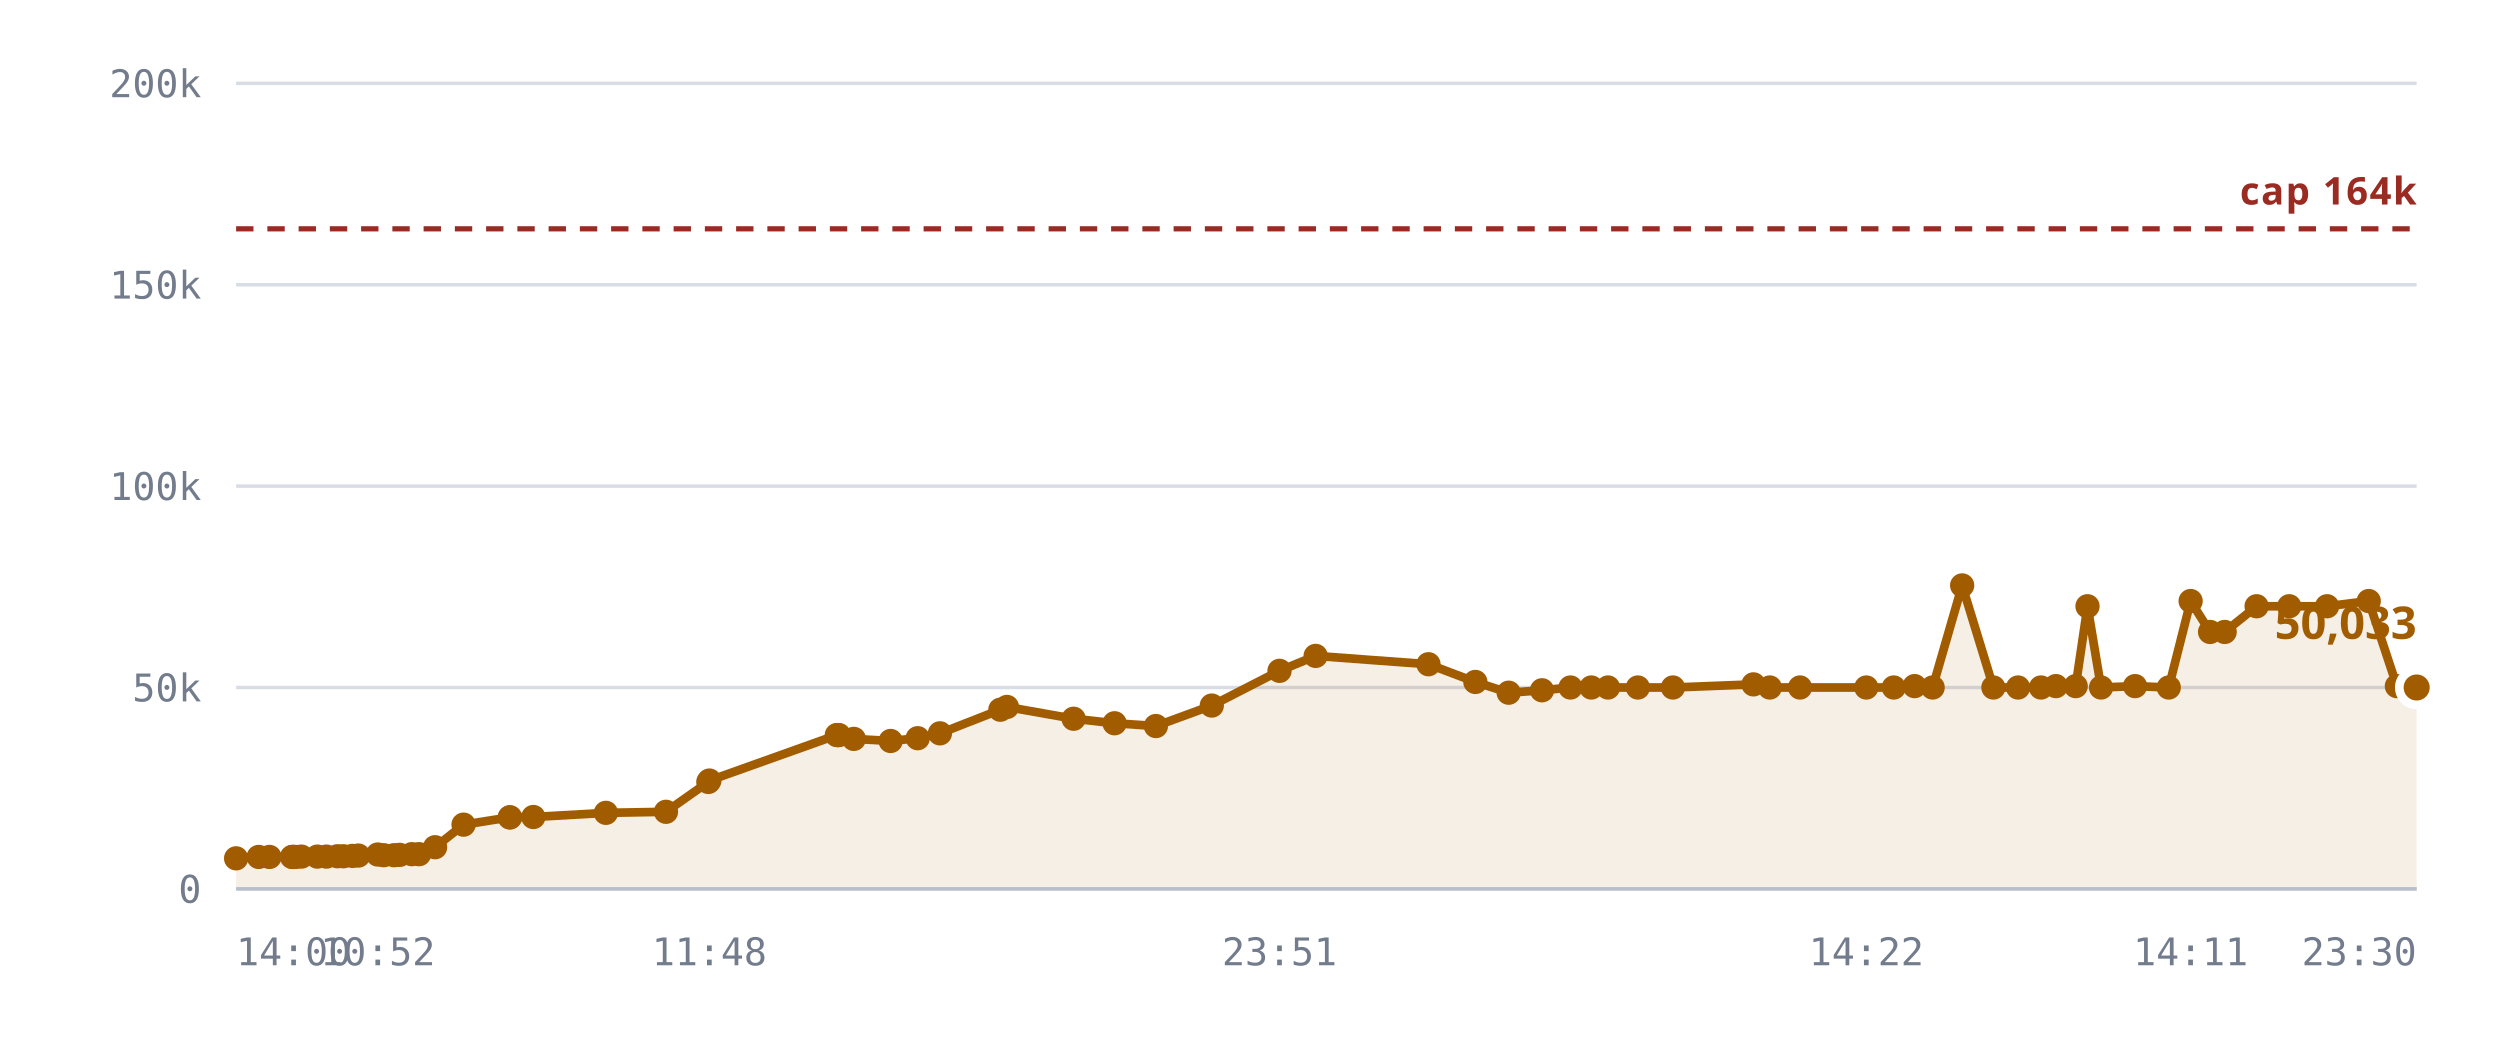
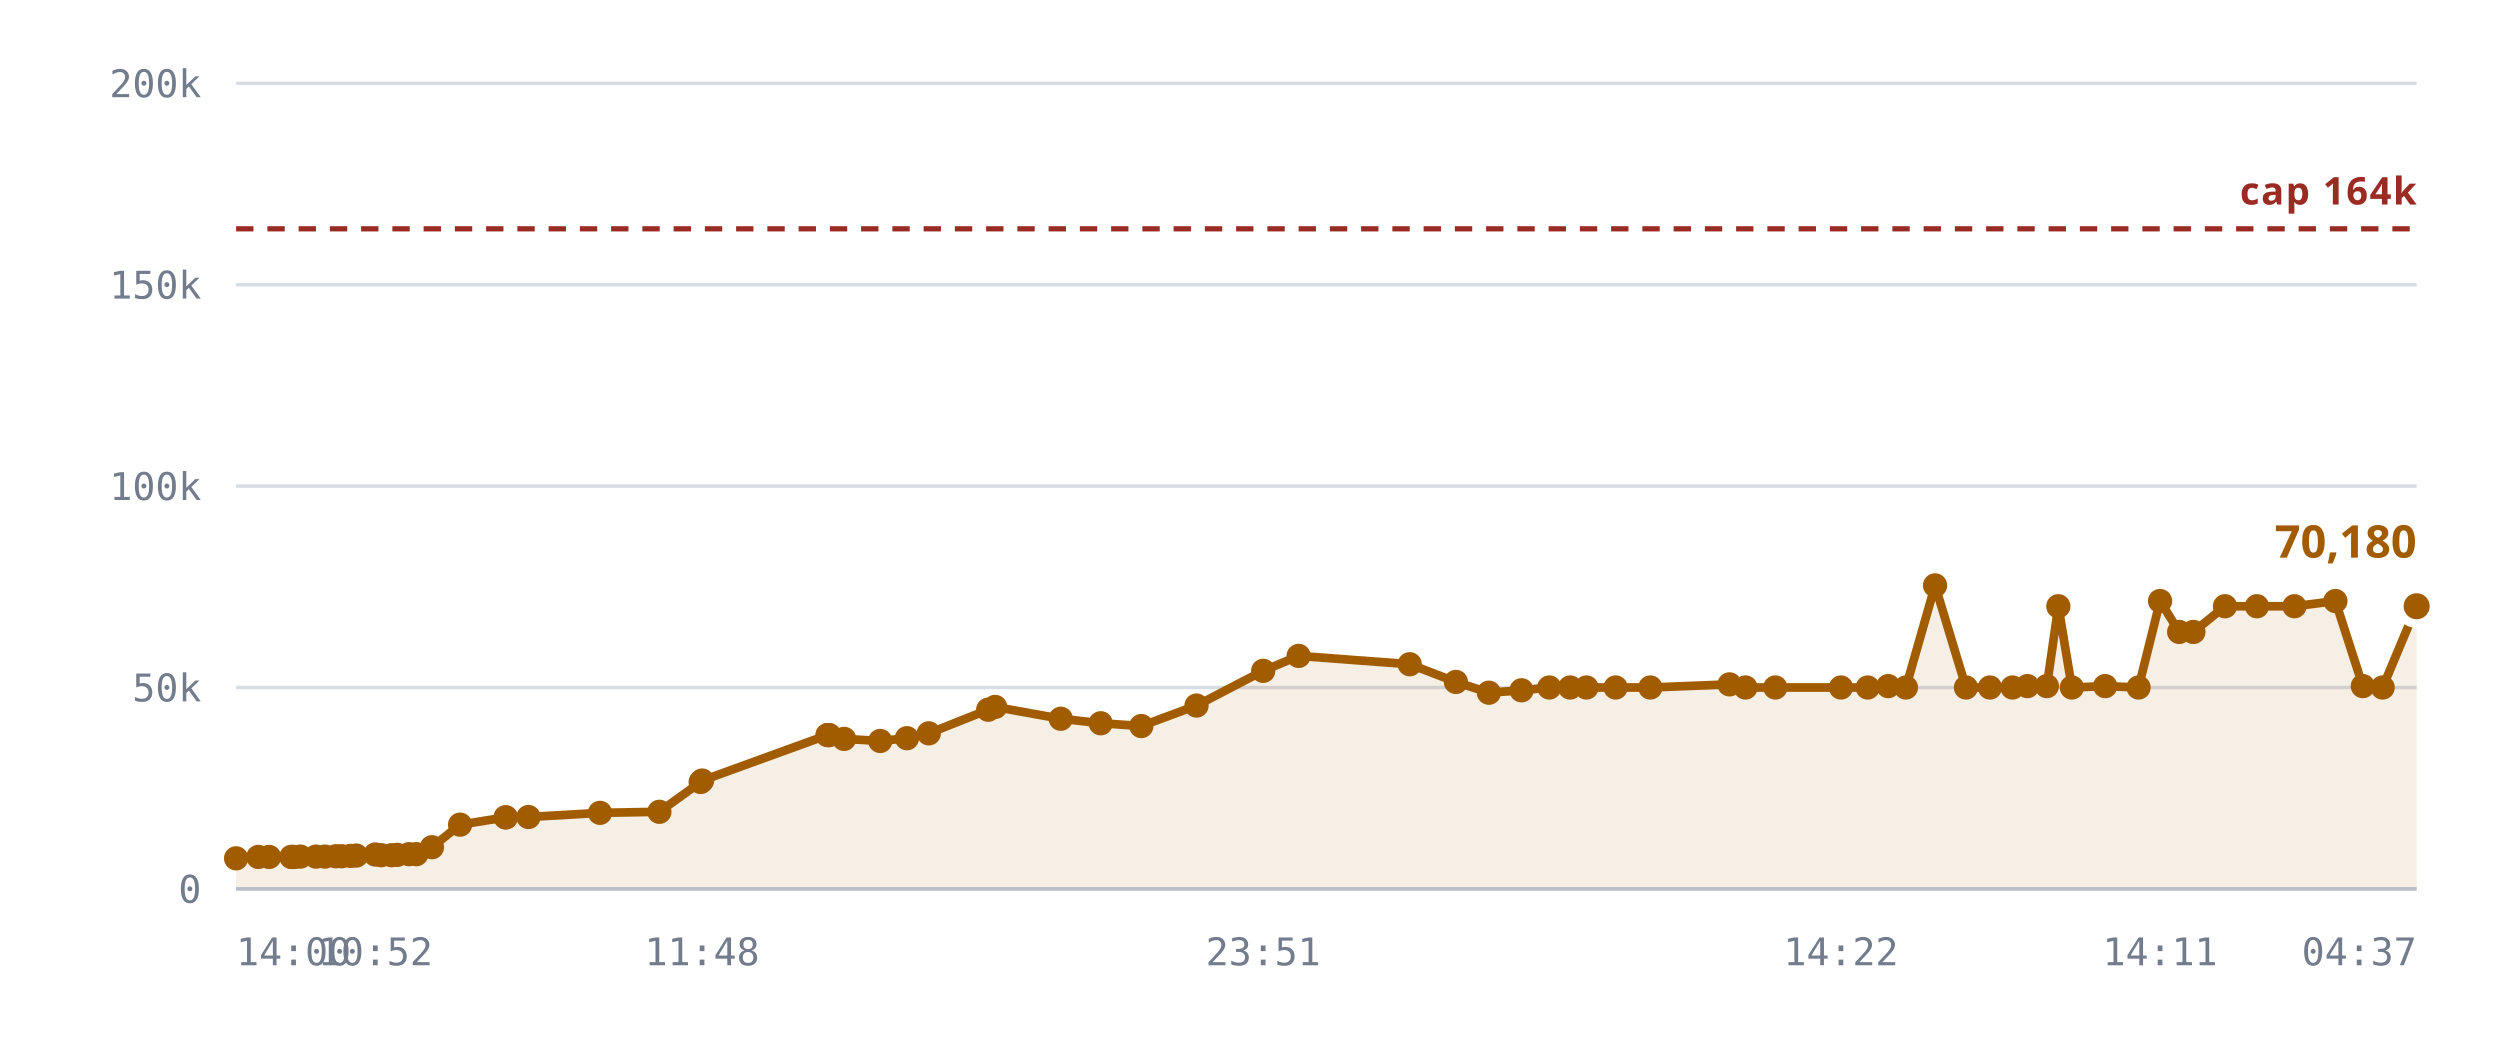
<svg xmlns="http://www.w3.org/2000/svg" viewBox="0 0 720 300" role="img" aria-label="Rooms against the 10,240 cap">
  <style>
    .grid      { stroke: var(--chart-grid, #d8dce4); stroke-width: 1; }
    .cap       { stroke: var(--chart-cap, #9a2b22); stroke-width: 1.5; stroke-dasharray: 5 4; }
    .cap-label { fill: var(--chart-cap, #9a2b22); font: 600 11px Archivo, system-ui, sans-serif; letter-spacing: .04em; }
    .tick      { fill: var(--chart-muted, #737c8c); font: 500 11px "IBM Plex Mono", ui-monospace, monospace; }
    .tick-y    { text-anchor: end; }
    .tick-x    { text-anchor: middle; }
    .series    { fill: none; stroke: var(--chart-line, #a25c00); stroke-width: 2.5; stroke-linejoin: round; stroke-linecap: round; }
    .fill      { fill: var(--chart-fill, rgba(162,92,0,.10)); stroke: none; }
    .dot       { fill: var(--chart-line, #a25c00); }
    .dot-last  { stroke: var(--chart-bg, #fff); stroke-width: 2.5; }
    .end-label { fill: var(--chart-line, #a25c00); font: 700 13px Archivo, system-ui, sans-serif; }
    .axis      { stroke: var(--chart-axis, #b9bfca); stroke-width: 1; }
  </style>
  <line x1="68" y1="256.0" x2="696" y2="256.0" class="grid" />
  <text x="58" y="260.0" class="tick tick-y">0</text>
  <line x1="68" y1="198.0" x2="696" y2="198.0" class="grid" />
  <text x="58" y="202.0" class="tick tick-y">50k</text>
  <line x1="68" y1="140.0" x2="696" y2="140.0" class="grid" />
  <text x="58" y="144.0" class="tick tick-y">100k</text>
  <line x1="68" y1="82.0" x2="696" y2="82.0" class="grid" />
  <text x="58" y="86.0" class="tick tick-y">150k</text>
  <line x1="68" y1="24.0" x2="696" y2="24.0" class="grid" />
  <text x="58" y="28.0" class="tick tick-y">200k</text>
-   <path d="M68.0,247.2 L74.5,246.8 L77.6,246.8 L84.1,246.8 L84.4,246.8 L84.5,246.8 L85.1,246.8 L86.8,246.7 L91.4,246.7 L94.0,246.7 L97.2,246.6 L98.9,246.6 L101.5,246.5 L103.2,246.4 L108.8,246.1 L110.5,246.3 L113.5,246.3 L115.1,246.2 L118.6,246.0 L120.7,246.0 L125.3,244.0 L133.5,237.5 L146.8,235.4 L146.9,235.4 L153.6,235.3 L174.5,234.1 L191.8,233.8 L204.0,225.2 L204.3,224.8 L241.0,211.7 L241.3,211.7 L241.6,211.7 L245.9,212.8 L256.5,213.4 L264.3,212.6 L270.7,211.2 L288.1,204.4 L290.0,203.6 L309.2,207.0 L321.0,208.3 L332.9,209.1 L349.0,203.2 L368.5,193.2 L378.9,188.9 L411.4,191.3 L424.9,196.4 L434.5,199.5 L444.1,198.8 L452.3,198.0 L458.3,198.0 L463.1,198.0 L471.7,198.0 L481.8,198.0 L505.0,197.1 L509.7,198.0 L518.4,198.0 L537.5,198.0 L545.4,198.0 L551.4,197.6 L556.6,198.0 L565.1,168.6 L574.1,198.0 L581.2,198.0 L587.8,198.0 L592.1,197.6 L597.8,197.6 L601.2,174.6 L605.1,198.0 L614.9,197.6 L624.6,198.0 L630.9,173.1 L636.5,182.0 L640.7,182.0 L649.9,174.6 L659.3,174.6 L670.2,174.6 L682.2,173.1 L690.3,197.6 L696.0,198.0 L696.0,256.0 L68.0,256.0 Z" class="fill" />
+   <path d="M68.0,247.2 L74.4,246.8 L77.5,246.8 L83.9,246.8 L84.2,246.8 L84.2,246.8 L84.8,246.8 L86.5,246.7 L91.0,246.7 L93.6,246.7 L96.7,246.6 L98.4,246.6 L101.0,246.5 L102.6,246.4 L108.1,246.1 L109.8,246.3 L112.8,246.3 L114.4,246.2 L117.8,246.0 L119.9,246.0 L124.4,244.0 L132.5,237.5 L145.6,235.4 L145.7,235.4 L152.2,235.3 L172.8,234.1 L189.9,233.8 L201.8,225.2 L202.2,224.8 L238.3,211.7 L238.6,211.7 L238.8,211.7 L243.1,212.8 L253.5,213.4 L261.2,212.6 L267.5,211.2 L284.6,204.4 L286.6,203.6 L305.5,207.0 L317.0,208.3 L328.7,209.1 L344.6,203.2 L363.8,193.2 L374.0,188.9 L406.0,191.3 L419.3,196.4 L428.8,199.5 L438.2,198.8 L446.2,198.0 L452.2,198.0 L456.9,198.0 L465.3,198.0 L475.3,198.0 L498.1,197.1 L502.7,198.0 L511.3,198.0 L530.2,198.0 L537.9,198.0 L543.8,197.6 L548.9,198.0 L557.3,168.6 L566.2,198.0 L573.1,198.0 L579.6,198.0 L583.9,197.6 L589.5,197.6 L592.8,174.6 L596.7,198.0 L606.3,197.6 L615.9,198.0 L622.1,173.1 L627.6,182.0 L631.7,182.0 L640.8,174.6 L650.0,174.6 L660.8,174.6 L672.6,173.1 L680.5,197.6 L686.2,198.0 L696.0,174.6 L696.0,256.0 L68.0,256.0 Z" class="fill" />
  <line x1="68" y1="65.9" x2="696" y2="65.9" class="cap" />
  <text x="696" y="58.9" class="cap-label" text-anchor="end">cap 164k</text>
-   <path d="M68.0,247.2 L74.5,246.8 L77.6,246.8 L84.1,246.8 L84.4,246.8 L84.5,246.8 L85.1,246.8 L86.8,246.7 L91.4,246.7 L94.0,246.7 L97.2,246.6 L98.9,246.6 L101.5,246.5 L103.2,246.4 L108.8,246.1 L110.5,246.3 L113.5,246.3 L115.1,246.2 L118.6,246.0 L120.7,246.0 L125.3,244.0 L133.5,237.5 L146.8,235.4 L146.9,235.4 L153.6,235.3 L174.5,234.1 L191.8,233.8 L204.0,225.2 L204.3,224.8 L241.0,211.7 L241.3,211.7 L241.6,211.7 L245.9,212.8 L256.5,213.4 L264.3,212.6 L270.7,211.2 L288.1,204.4 L290.0,203.6 L309.2,207.0 L321.0,208.3 L332.9,209.1 L349.0,203.2 L368.5,193.2 L378.9,188.9 L411.4,191.3 L424.9,196.4 L434.5,199.5 L444.1,198.8 L452.3,198.0 L458.3,198.0 L463.1,198.0 L471.7,198.0 L481.8,198.0 L505.0,197.1 L509.7,198.0 L518.4,198.0 L537.5,198.0 L545.4,198.0 L551.4,197.6 L556.6,198.0 L565.1,168.6 L574.1,198.0 L581.2,198.0 L587.8,198.0 L592.1,197.6 L597.8,197.6 L601.2,174.6 L605.1,198.0 L614.9,197.6 L624.6,198.0 L630.9,173.1 L636.5,182.0 L640.7,182.0 L649.9,174.6 L659.3,174.6 L670.2,174.6 L682.2,173.1 L690.3,197.6 L696.0,198.0" class="series" />
+   <path d="M68.0,247.2 L74.4,246.8 L77.5,246.8 L83.9,246.8 L84.2,246.8 L84.2,246.8 L84.8,246.8 L86.5,246.7 L91.0,246.7 L93.6,246.7 L96.7,246.6 L98.4,246.6 L101.0,246.5 L102.6,246.4 L108.1,246.1 L109.8,246.3 L112.8,246.3 L114.4,246.2 L117.8,246.0 L119.9,246.0 L124.4,244.0 L132.5,237.5 L145.6,235.4 L145.7,235.4 L152.2,235.3 L172.8,234.1 L189.9,233.8 L201.8,225.2 L202.2,224.8 L238.3,211.7 L238.6,211.7 L238.8,211.7 L243.1,212.8 L253.5,213.4 L261.2,212.6 L267.5,211.2 L284.6,204.4 L286.6,203.6 L305.5,207.0 L317.0,208.3 L328.7,209.1 L344.6,203.2 L363.8,193.2 L374.0,188.9 L406.0,191.3 L419.3,196.4 L428.8,199.5 L438.2,198.8 L446.2,198.0 L452.2,198.0 L456.9,198.0 L465.3,198.0 L475.3,198.0 L498.1,197.1 L502.7,198.0 L511.3,198.0 L530.2,198.0 L537.9,198.0 L543.8,197.6 L548.9,198.0 L557.3,168.6 L566.2,198.0 L573.1,198.0 L579.6,198.0 L583.9,197.6 L589.5,197.6 L592.8,174.6 L596.7,198.0 L606.3,197.6 L615.9,198.0 L622.1,173.1 L627.6,182.0 L631.7,182.0 L640.8,174.6 L650.0,174.6 L660.8,174.6 L672.6,173.1 L680.5,197.6 L686.2,198.0 L696.0,174.6" class="series" />
  <circle cx="68.0" cy="247.2" r="3.5" class="dot" />
-   <circle cx="74.5" cy="246.8" r="3.5" class="dot" />
-   <circle cx="77.6" cy="246.8" r="3.5" class="dot" />
-   <circle cx="84.1" cy="246.8" r="3.5" class="dot" />
-   <circle cx="84.4" cy="246.8" r="3.5" class="dot" />
-   <circle cx="84.5" cy="246.8" r="3.5" class="dot" />
-   <circle cx="85.1" cy="246.8" r="3.5" class="dot" />
-   <circle cx="86.8" cy="246.7" r="3.5" class="dot" />
-   <circle cx="91.4" cy="246.7" r="3.5" class="dot" />
-   <circle cx="94.0" cy="246.7" r="3.5" class="dot" />
-   <circle cx="97.2" cy="246.6" r="3.5" class="dot" />
-   <circle cx="98.9" cy="246.6" r="3.5" class="dot" />
-   <circle cx="101.5" cy="246.5" r="3.5" class="dot" />
-   <circle cx="103.2" cy="246.4" r="3.5" class="dot" />
-   <circle cx="108.8" cy="246.1" r="3.5" class="dot" />
-   <circle cx="110.5" cy="246.3" r="3.5" class="dot" />
-   <circle cx="113.5" cy="246.3" r="3.5" class="dot" />
-   <circle cx="115.1" cy="246.2" r="3.5" class="dot" />
-   <circle cx="118.6" cy="246.0" r="3.5" class="dot" />
-   <circle cx="120.7" cy="246.0" r="3.5" class="dot" />
-   <circle cx="125.3" cy="244.0" r="3.5" class="dot" />
-   <circle cx="133.5" cy="237.5" r="3.5" class="dot" />
-   <circle cx="146.8" cy="235.4" r="3.5" class="dot" />
-   <circle cx="146.9" cy="235.4" r="3.5" class="dot" />
-   <circle cx="153.6" cy="235.3" r="3.5" class="dot" />
-   <circle cx="174.5" cy="234.1" r="3.5" class="dot" />
-   <circle cx="191.8" cy="233.8" r="3.5" class="dot" />
-   <circle cx="204.0" cy="225.2" r="3.5" class="dot" />
-   <circle cx="204.3" cy="224.8" r="3.5" class="dot" />
-   <circle cx="241.0" cy="211.7" r="3.5" class="dot" />
-   <circle cx="241.3" cy="211.7" r="3.5" class="dot" />
-   <circle cx="241.6" cy="211.7" r="3.5" class="dot" />
-   <circle cx="245.9" cy="212.8" r="3.5" class="dot" />
-   <circle cx="256.5" cy="213.4" r="3.5" class="dot" />
-   <circle cx="264.3" cy="212.6" r="3.5" class="dot" />
-   <circle cx="270.7" cy="211.2" r="3.5" class="dot" />
-   <circle cx="288.1" cy="204.4" r="3.5" class="dot" />
-   <circle cx="290.0" cy="203.6" r="3.5" class="dot" />
-   <circle cx="309.2" cy="207.0" r="3.5" class="dot" />
-   <circle cx="321.0" cy="208.3" r="3.5" class="dot" />
-   <circle cx="332.9" cy="209.1" r="3.5" class="dot" />
-   <circle cx="349.0" cy="203.2" r="3.5" class="dot" />
-   <circle cx="368.5" cy="193.2" r="3.5" class="dot" />
-   <circle cx="378.9" cy="188.9" r="3.5" class="dot" />
-   <circle cx="411.4" cy="191.3" r="3.5" class="dot" />
-   <circle cx="424.9" cy="196.4" r="3.5" class="dot" />
-   <circle cx="434.5" cy="199.5" r="3.5" class="dot" />
-   <circle cx="444.1" cy="198.8" r="3.5" class="dot" />
-   <circle cx="452.3" cy="198.0" r="3.5" class="dot" />
-   <circle cx="458.3" cy="198.0" r="3.5" class="dot" />
-   <circle cx="463.1" cy="198.0" r="3.5" class="dot" />
-   <circle cx="471.7" cy="198.0" r="3.5" class="dot" />
-   <circle cx="481.8" cy="198.0" r="3.5" class="dot" />
-   <circle cx="505.0" cy="197.1" r="3.5" class="dot" />
-   <circle cx="509.7" cy="198.0" r="3.5" class="dot" />
-   <circle cx="518.4" cy="198.0" r="3.5" class="dot" />
-   <circle cx="537.5" cy="198.0" r="3.5" class="dot" />
-   <circle cx="545.4" cy="198.0" r="3.5" class="dot" />
-   <circle cx="551.4" cy="197.6" r="3.5" class="dot" />
-   <circle cx="556.6" cy="198.0" r="3.5" class="dot" />
-   <circle cx="565.1" cy="168.6" r="3.5" class="dot" />
-   <circle cx="574.1" cy="198.0" r="3.5" class="dot" />
-   <circle cx="581.2" cy="198.0" r="3.5" class="dot" />
-   <circle cx="587.8" cy="198.0" r="3.5" class="dot" />
-   <circle cx="592.1" cy="197.6" r="3.5" class="dot" />
-   <circle cx="597.8" cy="197.6" r="3.5" class="dot" />
-   <circle cx="601.2" cy="174.6" r="3.5" class="dot" />
-   <circle cx="605.1" cy="198.0" r="3.5" class="dot" />
-   <circle cx="614.9" cy="197.6" r="3.5" class="dot" />
-   <circle cx="624.6" cy="198.0" r="3.5" class="dot" />
-   <circle cx="630.9" cy="173.1" r="3.5" class="dot" />
-   <circle cx="636.5" cy="182.0" r="3.5" class="dot" />
-   <circle cx="640.7" cy="182.0" r="3.5" class="dot" />
-   <circle cx="649.9" cy="174.6" r="3.5" class="dot" />
-   <circle cx="659.3" cy="174.6" r="3.5" class="dot" />
-   <circle cx="670.2" cy="174.6" r="3.5" class="dot" />
-   <circle cx="682.2" cy="173.1" r="3.5" class="dot" />
-   <circle cx="690.3" cy="197.6" r="3.5" class="dot" />
-   <circle cx="696.0" cy="198.0" r="5" class="dot dot-last" />
-   <text x="696.0" y="184.0" class="end-label" text-anchor="end">50,033</text>
+   <circle cx="74.4" cy="246.8" r="3.5" class="dot" />
+   <circle cx="77.5" cy="246.8" r="3.5" class="dot" />
+   <circle cx="83.9" cy="246.8" r="3.5" class="dot" />
+   <circle cx="84.2" cy="246.8" r="3.5" class="dot" />
+   <circle cx="84.2" cy="246.8" r="3.5" class="dot" />
+   <circle cx="84.8" cy="246.8" r="3.5" class="dot" />
+   <circle cx="86.5" cy="246.7" r="3.5" class="dot" />
+   <circle cx="91.0" cy="246.7" r="3.5" class="dot" />
+   <circle cx="93.6" cy="246.7" r="3.5" class="dot" />
+   <circle cx="96.7" cy="246.6" r="3.5" class="dot" />
+   <circle cx="98.4" cy="246.6" r="3.5" class="dot" />
+   <circle cx="101.0" cy="246.5" r="3.5" class="dot" />
+   <circle cx="102.6" cy="246.4" r="3.5" class="dot" />
+   <circle cx="108.1" cy="246.1" r="3.5" class="dot" />
+   <circle cx="109.8" cy="246.3" r="3.5" class="dot" />
+   <circle cx="112.8" cy="246.3" r="3.5" class="dot" />
+   <circle cx="114.4" cy="246.2" r="3.5" class="dot" />
+   <circle cx="117.8" cy="246.0" r="3.5" class="dot" />
+   <circle cx="119.9" cy="246.0" r="3.5" class="dot" />
+   <circle cx="124.4" cy="244.0" r="3.5" class="dot" />
+   <circle cx="132.5" cy="237.5" r="3.5" class="dot" />
+   <circle cx="145.6" cy="235.4" r="3.5" class="dot" />
+   <circle cx="145.7" cy="235.4" r="3.5" class="dot" />
+   <circle cx="152.2" cy="235.3" r="3.5" class="dot" />
+   <circle cx="172.8" cy="234.1" r="3.5" class="dot" />
+   <circle cx="189.9" cy="233.8" r="3.5" class="dot" />
+   <circle cx="201.8" cy="225.2" r="3.5" class="dot" />
+   <circle cx="202.2" cy="224.8" r="3.5" class="dot" />
+   <circle cx="238.3" cy="211.7" r="3.5" class="dot" />
+   <circle cx="238.6" cy="211.7" r="3.5" class="dot" />
+   <circle cx="238.8" cy="211.7" r="3.5" class="dot" />
+   <circle cx="243.1" cy="212.8" r="3.5" class="dot" />
+   <circle cx="253.5" cy="213.4" r="3.5" class="dot" />
+   <circle cx="261.2" cy="212.6" r="3.5" class="dot" />
+   <circle cx="267.5" cy="211.2" r="3.5" class="dot" />
+   <circle cx="284.6" cy="204.4" r="3.5" class="dot" />
+   <circle cx="286.6" cy="203.6" r="3.5" class="dot" />
+   <circle cx="305.5" cy="207.0" r="3.5" class="dot" />
+   <circle cx="317.0" cy="208.3" r="3.5" class="dot" />
+   <circle cx="328.7" cy="209.1" r="3.5" class="dot" />
+   <circle cx="344.6" cy="203.2" r="3.5" class="dot" />
+   <circle cx="363.8" cy="193.2" r="3.5" class="dot" />
+   <circle cx="374.0" cy="188.9" r="3.5" class="dot" />
+   <circle cx="406.0" cy="191.3" r="3.5" class="dot" />
+   <circle cx="419.3" cy="196.4" r="3.5" class="dot" />
+   <circle cx="428.8" cy="199.5" r="3.5" class="dot" />
+   <circle cx="438.2" cy="198.8" r="3.5" class="dot" />
+   <circle cx="446.2" cy="198.0" r="3.5" class="dot" />
+   <circle cx="452.2" cy="198.0" r="3.5" class="dot" />
+   <circle cx="456.9" cy="198.0" r="3.5" class="dot" />
+   <circle cx="465.3" cy="198.0" r="3.5" class="dot" />
+   <circle cx="475.3" cy="198.0" r="3.5" class="dot" />
+   <circle cx="498.1" cy="197.1" r="3.5" class="dot" />
+   <circle cx="502.7" cy="198.0" r="3.5" class="dot" />
+   <circle cx="511.3" cy="198.0" r="3.5" class="dot" />
+   <circle cx="530.2" cy="198.0" r="3.5" class="dot" />
+   <circle cx="537.9" cy="198.0" r="3.5" class="dot" />
+   <circle cx="543.8" cy="197.6" r="3.5" class="dot" />
+   <circle cx="548.9" cy="198.0" r="3.5" class="dot" />
+   <circle cx="557.3" cy="168.6" r="3.5" class="dot" />
+   <circle cx="566.2" cy="198.0" r="3.5" class="dot" />
+   <circle cx="573.1" cy="198.0" r="3.5" class="dot" />
+   <circle cx="579.6" cy="198.0" r="3.5" class="dot" />
+   <circle cx="583.9" cy="197.6" r="3.5" class="dot" />
+   <circle cx="589.5" cy="197.6" r="3.5" class="dot" />
+   <circle cx="592.8" cy="174.6" r="3.5" class="dot" />
+   <circle cx="596.7" cy="198.0" r="3.5" class="dot" />
+   <circle cx="606.3" cy="197.6" r="3.5" class="dot" />
+   <circle cx="615.9" cy="198.0" r="3.5" class="dot" />
+   <circle cx="622.1" cy="173.1" r="3.5" class="dot" />
+   <circle cx="627.6" cy="182.0" r="3.5" class="dot" />
+   <circle cx="631.7" cy="182.0" r="3.5" class="dot" />
+   <circle cx="640.8" cy="174.6" r="3.5" class="dot" />
+   <circle cx="650.0" cy="174.6" r="3.5" class="dot" />
+   <circle cx="660.8" cy="174.6" r="3.5" class="dot" />
+   <circle cx="672.6" cy="173.1" r="3.5" class="dot" />
+   <circle cx="680.5" cy="197.6" r="3.5" class="dot" />
+   <circle cx="686.2" cy="198.0" r="3.5" class="dot" />
+   <circle cx="696.0" cy="174.6" r="5" class="dot dot-last" />
+   <text x="696.0" y="160.6" class="end-label" text-anchor="end">70,180</text>
  <line x1="68" y1="256" x2="696" y2="256" class="axis" />
  <text x="68.0" y="278" class="tick" text-anchor="start">14:00</text>
-   <text x="108.8" y="278" class="tick" text-anchor="middle">10:52</text>
-   <text x="204.3" y="278" class="tick" text-anchor="middle">11:48</text>
-   <text x="368.5" y="278" class="tick" text-anchor="middle">23:51</text>
-   <text x="537.5" y="278" class="tick" text-anchor="middle">14:22</text>
-   <text x="630.9" y="278" class="tick" text-anchor="middle">14:11</text>
-   <text x="696.0" y="278" class="tick" text-anchor="end">23:30</text>
+   <text x="108.1" y="278" class="tick" text-anchor="middle">10:52</text>
+   <text x="202.2" y="278" class="tick" text-anchor="middle">11:48</text>
+   <text x="363.8" y="278" class="tick" text-anchor="middle">23:51</text>
+   <text x="530.2" y="278" class="tick" text-anchor="middle">14:22</text>
+   <text x="622.1" y="278" class="tick" text-anchor="middle">14:11</text>
+   <text x="696.0" y="278" class="tick" text-anchor="end">04:37</text>
</svg>
